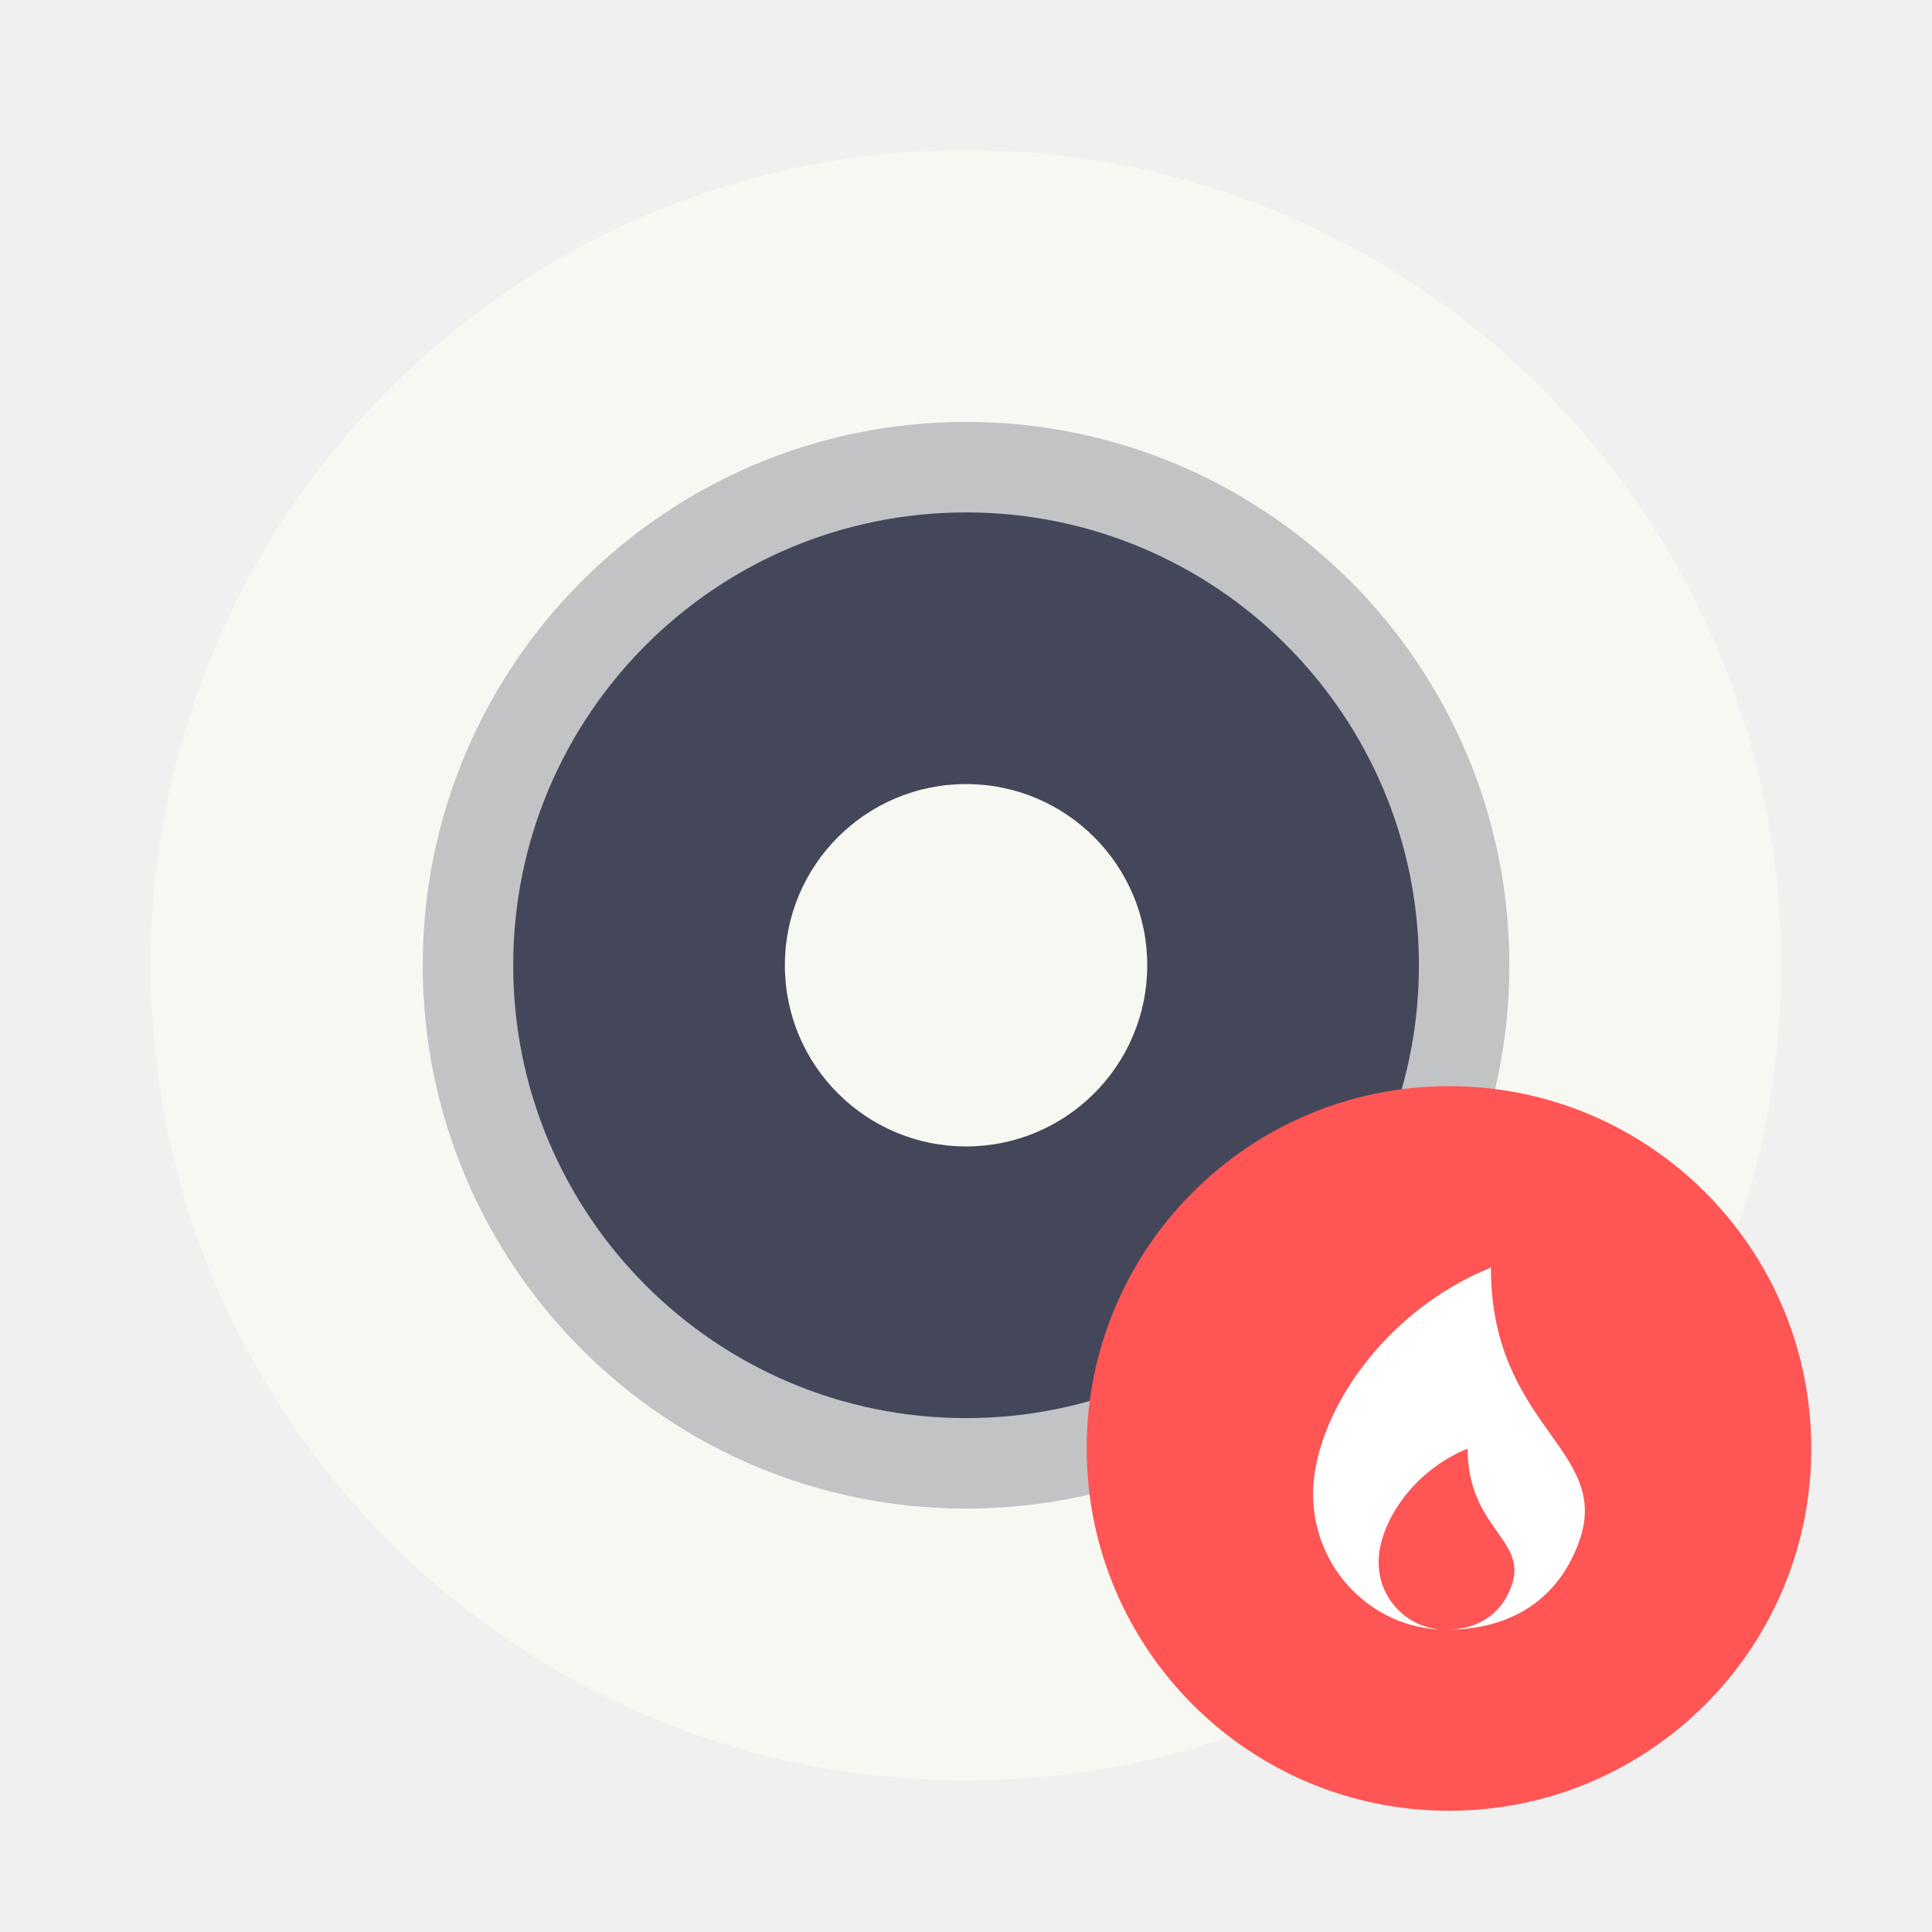
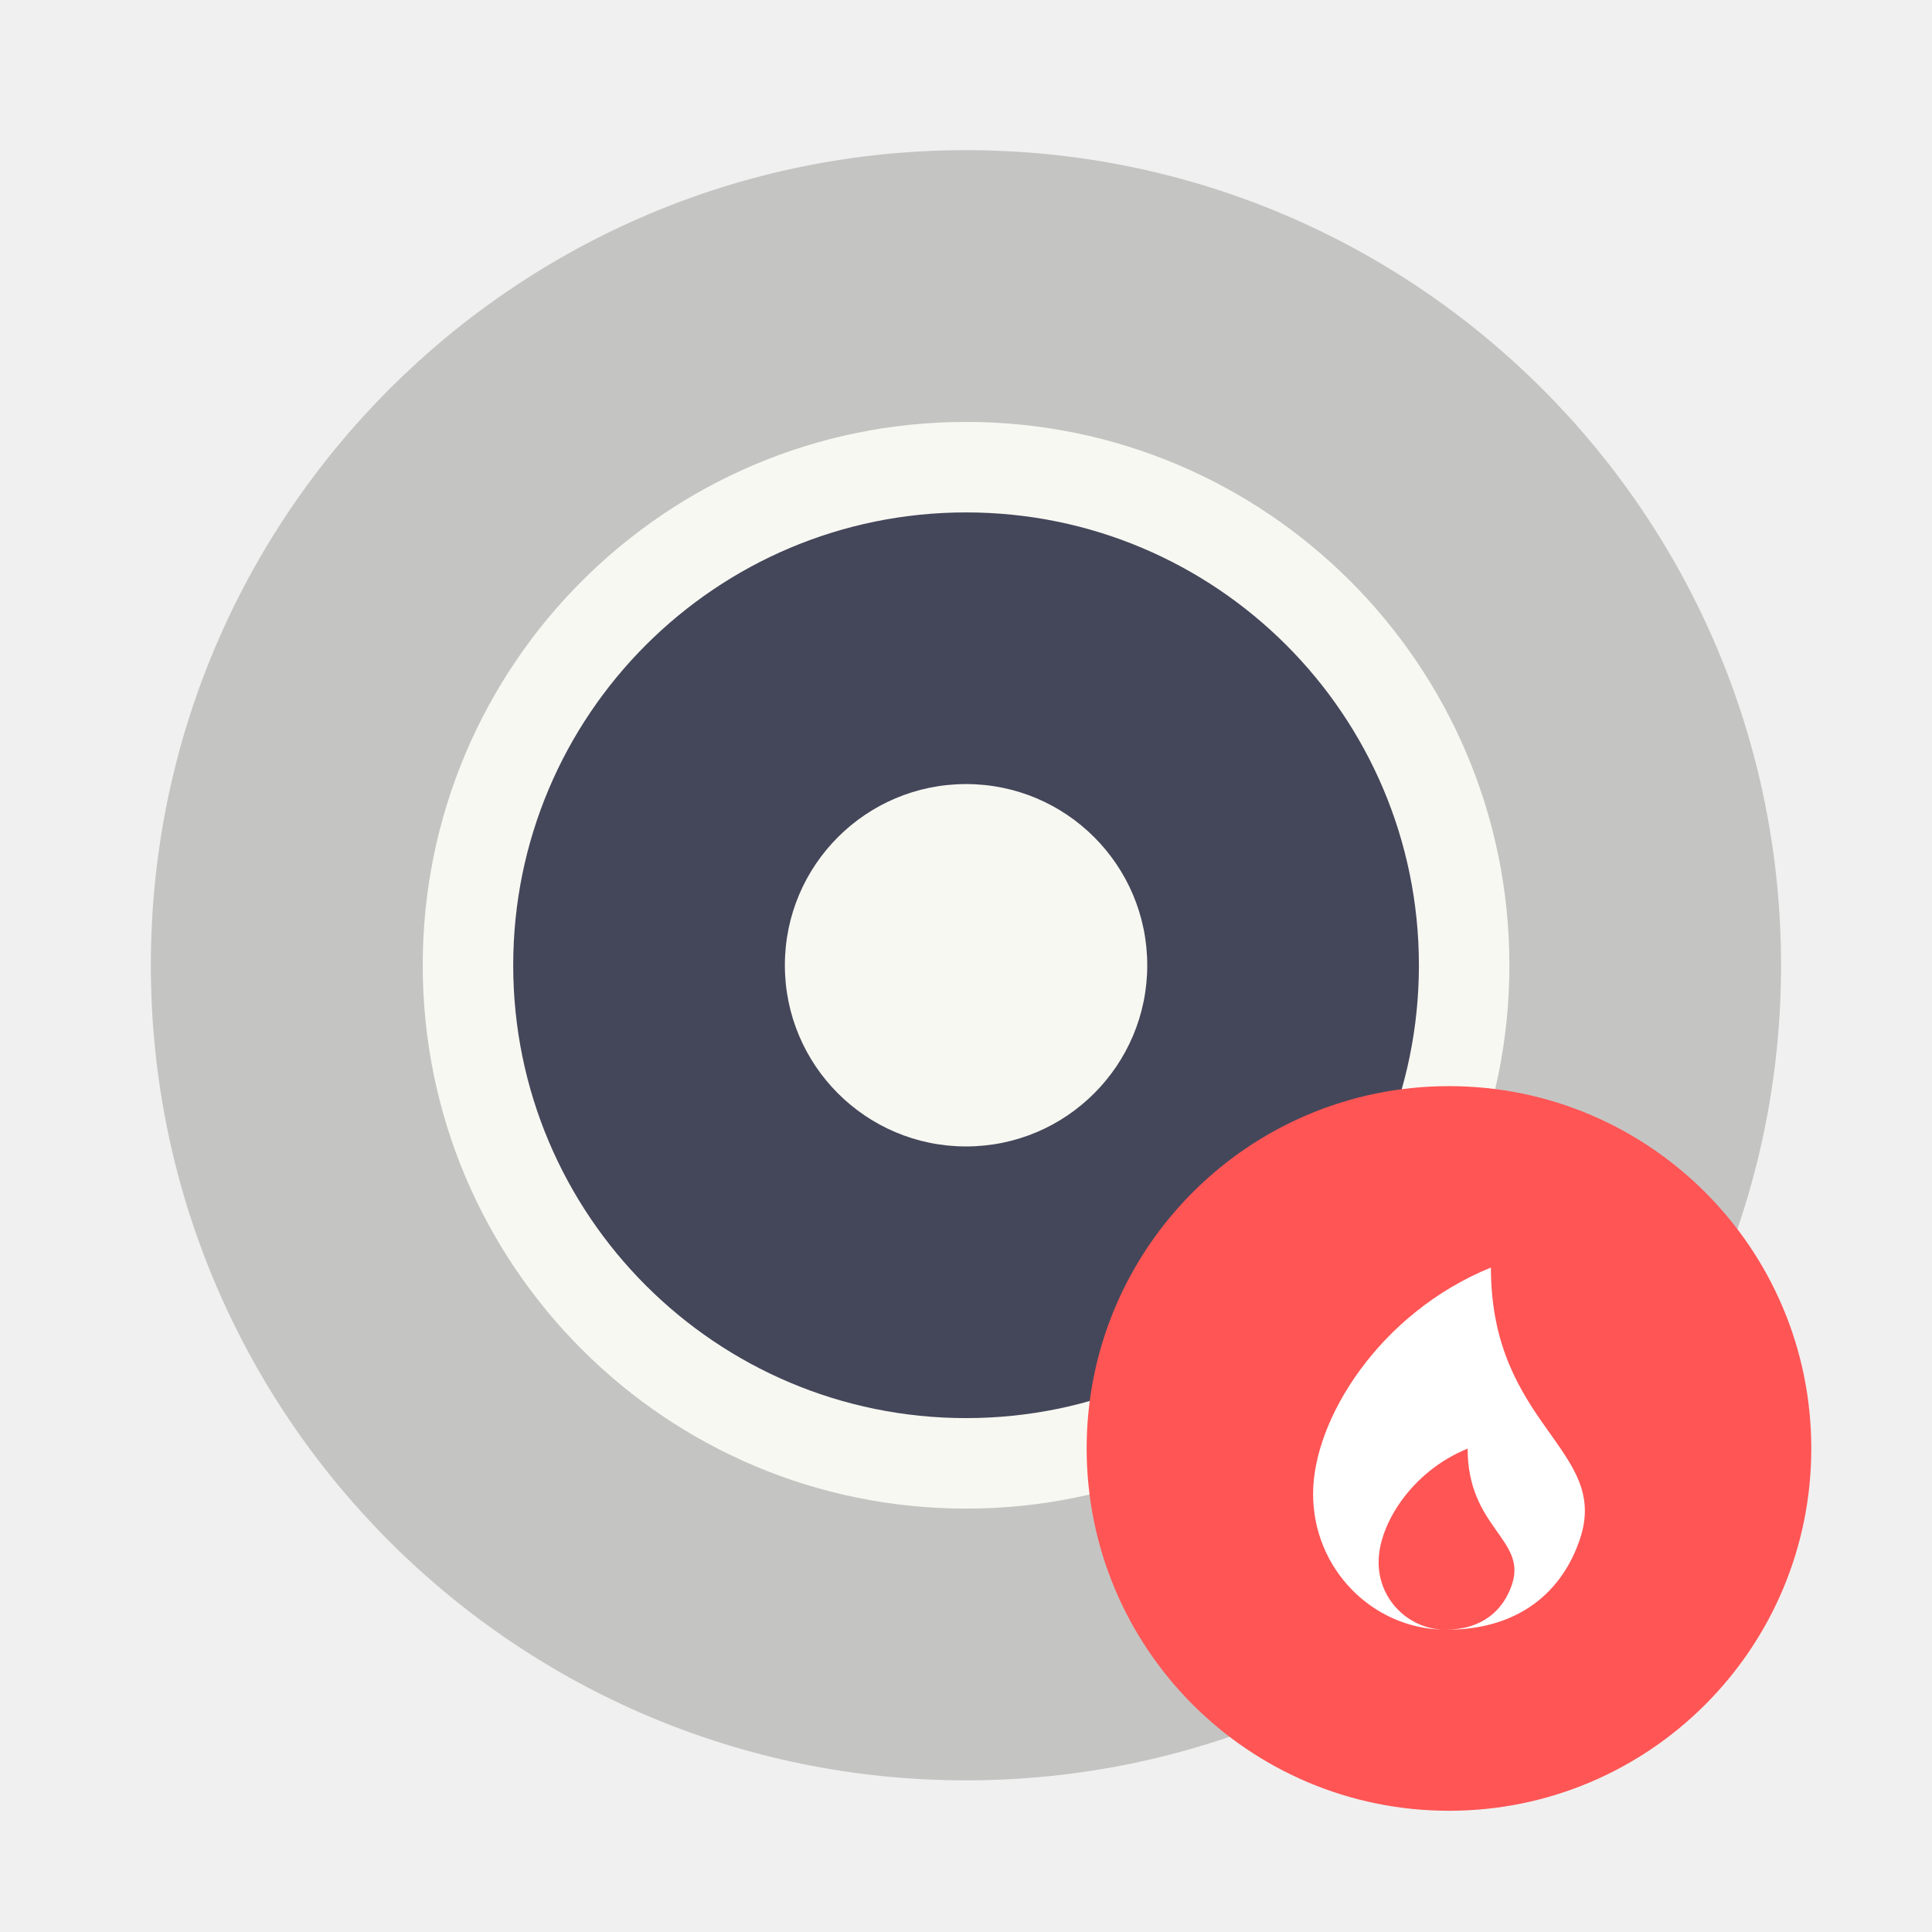
<svg xmlns="http://www.w3.org/2000/svg" width="64" height="64" version="1.1" viewBox="0 0 16.933 16.933" id="svg18">
  <defs id="defs22" />
  <g transform="translate(0 -280.07)" paint-order="stroke markers fill" id="g10">
-     <circle cx="8.466" cy="288.53" r="7.144" fill="#cecece" id="circle2" style="fill:#f8f8f2" />
-     <circle cx="8.467" cy="288.53" r="4.762" fill="#fff" opacity=".5" id="circle4" style="fill:#44475a;opacity:0.3" />
+     <circle cx="8.466" cy="288.53" r="7.144" fill="#cecece" id="circle2" style="fill:#c4c5c3" />
+     <circle cx="8.467" cy="288.53" r="4.762" fill="#fff" opacity=".5" id="circle4" style="fill:#f8f8f2;opacity:1" />
    <circle cx="8.467" cy="288.53" r="3.969" fill="#4d4d4d" id="circle6" style="fill:#44475a" />
    <circle cx="8.467" cy="288.53" r="1.588" fill="#fff" id="circle8" style="fill:#f8f8f2" />
  </g>
  <g transform="matrix(1.5 0 0 1.5 -6.982 -426.85)" stroke-width=".667" id="g16">
    <circle cx="13.121" cy="293.03" r="2.117" fill="#ff5722" id="circle12" style="fill:#ff5555" />
    <path d="M13.366 291.973c-.649.264-1.039.885-1.039 1.323 0 .433.341.785.765.793a.393.393 0 0 1-.382-.396c0-.22.194-.53.52-.662 0 .463.348.53.259.794-.05.15-.173.263-.386.264h.004c.43 0 .678-.228.779-.529.178-.527-.52-.661-.52-1.587z" fill="#fff" id="path14" />
  </g>
</svg>
